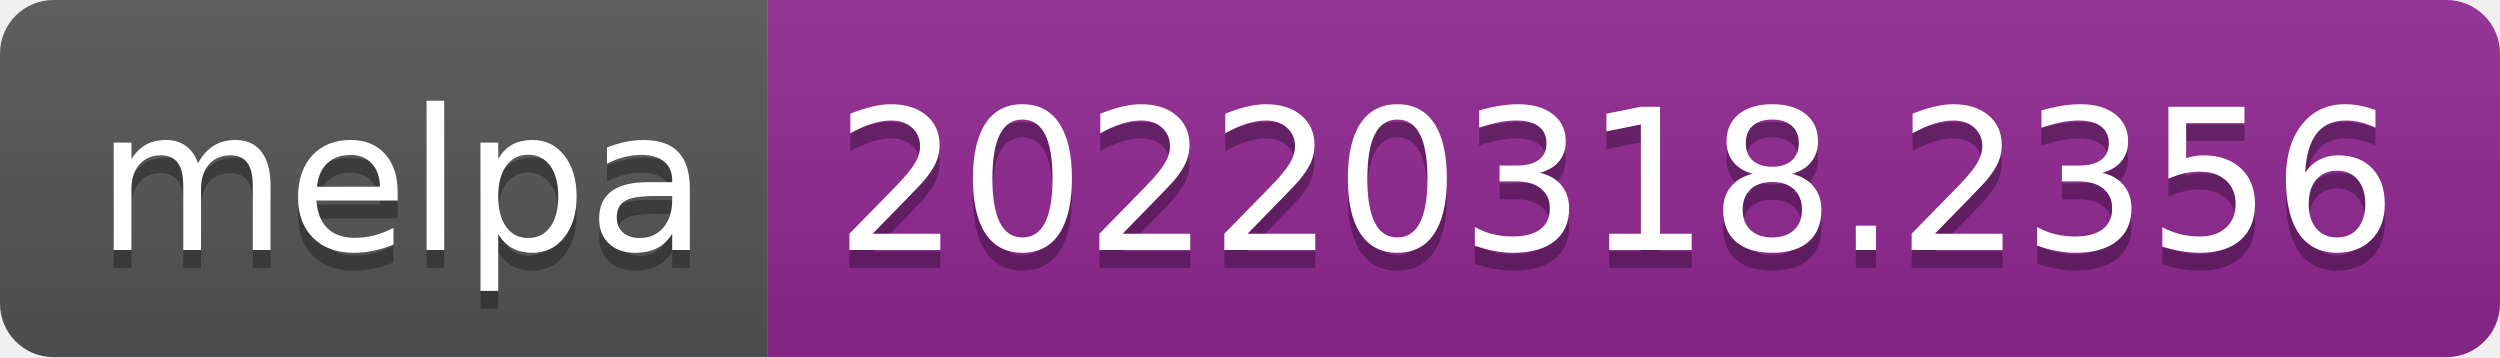
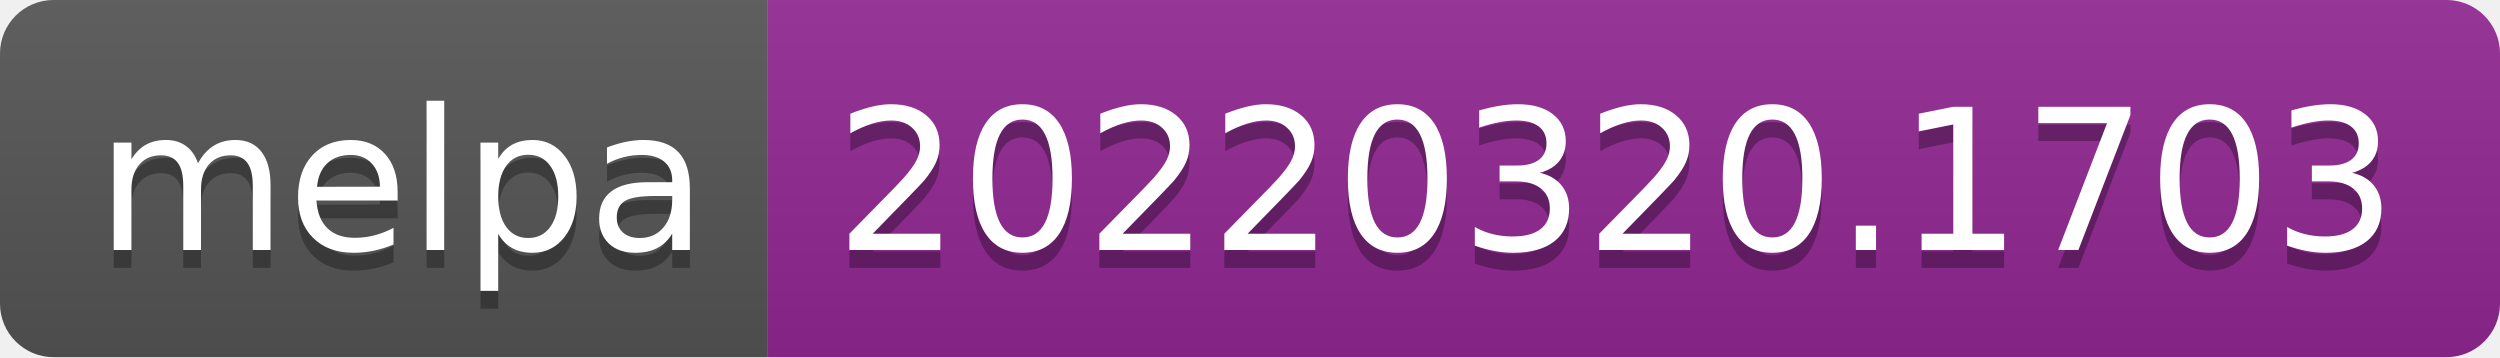
- <svg xmlns="http://www.w3.org/2000/svg" width="140" height="20" role="img" aria-label="melpa: 20220318.2356">
+ <svg xmlns="http://www.w3.org/2000/svg" width="140" height="20" role="img" aria-label="melpa: 20220320.1703">
  <linearGradient id="s" x2="0" y2="100%">
    <stop offset="0" stop-color="#bbb" stop-opacity=".1" />
    <stop offset="1" stop-opacity=".1" />
  </linearGradient>
  <clipPath id="r">
    <rect width="140" height="20" rx="3" fill="#fff" />
  </clipPath>
  <g clip-path="url(#r)">
    <rect width="43" height="20" fill="#555" />
    <rect x="43" width="97" height="20" fill="#922793" />
    <rect width="140" height="20" fill="url(#s)" />
  </g>
  <g fill="#fff" text-anchor="middle" font-family="Verdana,Geneva,DejaVu Sans,sans-serif" text-rendering="geometricPrecision" font-size="110">
    <text aria-hidden="true" x="225" y="150" fill="#010101" fill-opacity=".3" transform="scale(.1)" textLength="330">melpa</text>
    <text x="225" y="140" transform="scale(.1)" fill="#fff" textLength="330">melpa</text>
-     <text aria-hidden="true" x="905" y="150" fill="#010101" fill-opacity=".3" transform="scale(.1)" textLength="870">20220318.2356</text>
-     <text x="905" y="140" transform="scale(.1)" fill="#fff" textLength="870">20220318.2356</text>
+     <text aria-hidden="true" x="905" y="150" fill="#010101" fill-opacity=".3" transform="scale(.1)" textLength="870">20220320.1703</text>
+     <text x="905" y="140" transform="scale(.1)" fill="#fff" textLength="870">20220320.1703</text>
  </g>
</svg>
